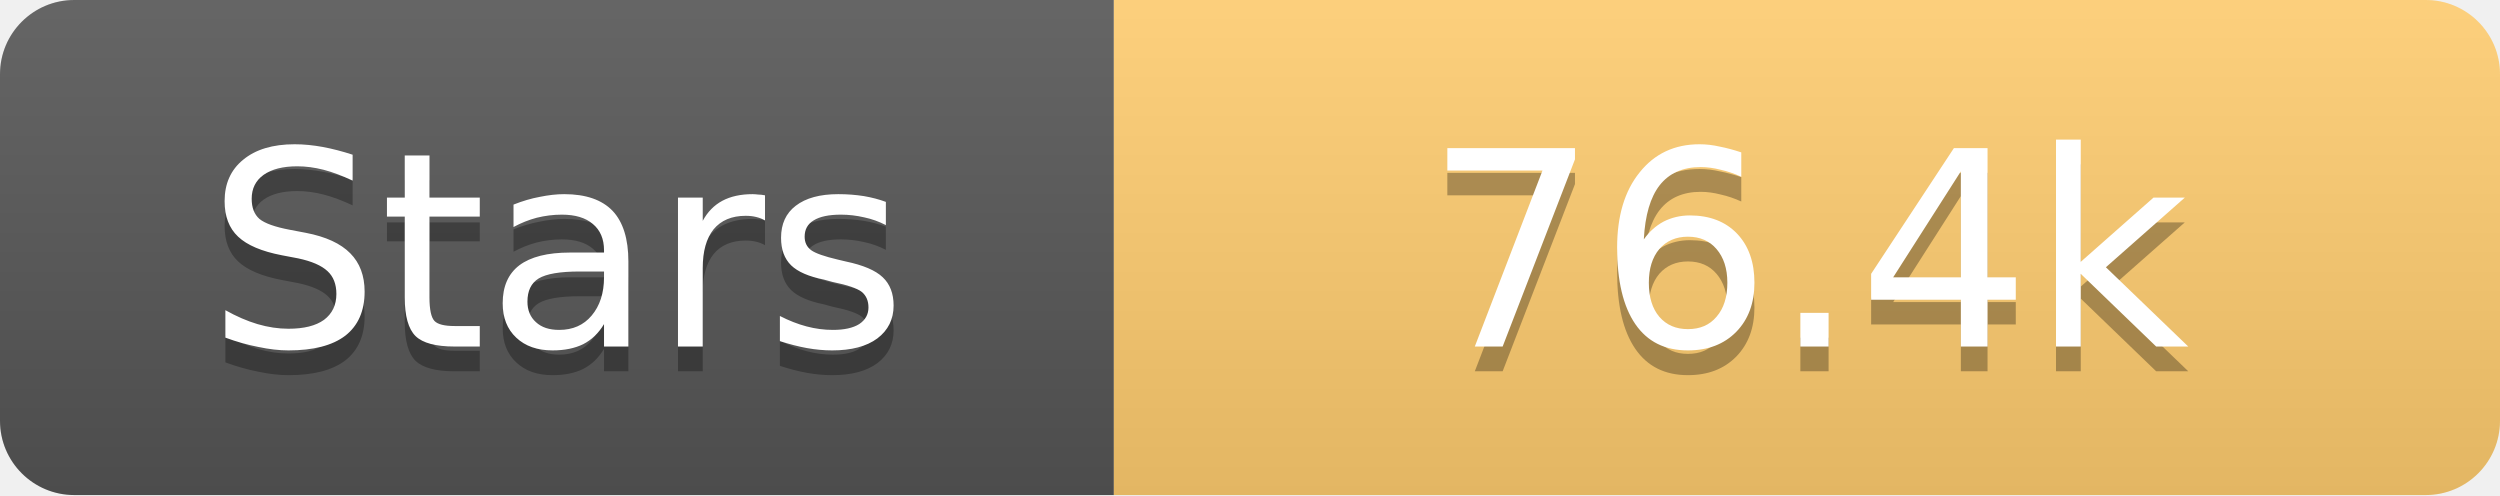
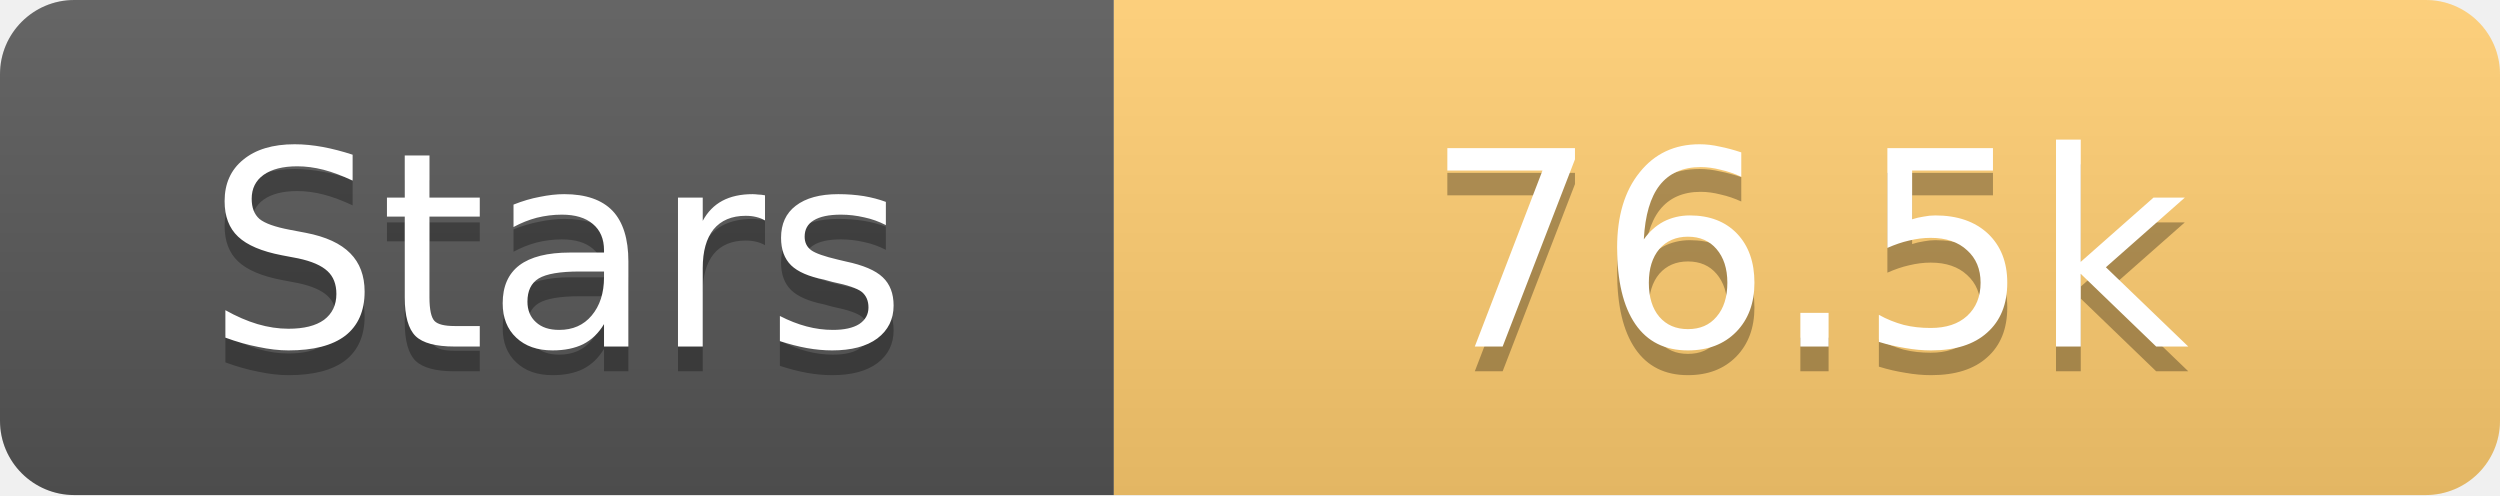
<svg xmlns="http://www.w3.org/2000/svg" width="101" height="20">
  <linearGradient id="s" x2="0" y2="100%">
    <stop offset="0" stop-color="#fff" stop-opacity=".1" />
    <stop offset="1" stop-opacity=".1" />
  </linearGradient>
  <clipPath id="r">
    <rect width="101" height="20" rx="3" fill="#fff" />
  </clipPath>
  <g clip-path="url(#r)">
    <rect width="45" height="20" fill="#555" />
    <rect x="45" width="56" height="20" fill="#fdcb6e" />
    <rect width="101" height="20" fill="url(#s)" />
  </g>
  <g fill="#fff" text-anchor="middle" font-family="Verdana,Geneva,DejaVu Sans,sans-serif" text-rendering="geometricPrecision" font-size="11">
    <text x="22.5" y="15" fill="#010101" fill-opacity=".3">Stars</text>
    <text x="22.5" y="14">Stars</text>
-     <text x="73.0" y="15" fill="#010101" fill-opacity=".3">76.4k</text>
-     <text x="73.0" y="14">76.4k</text>
+     <text x="73.0" y="15" fill="#010101" fill-opacity=".3">76.5k</text>
+     <text x="73.0" y="14">76.5k</text>
  </g>
</svg>
